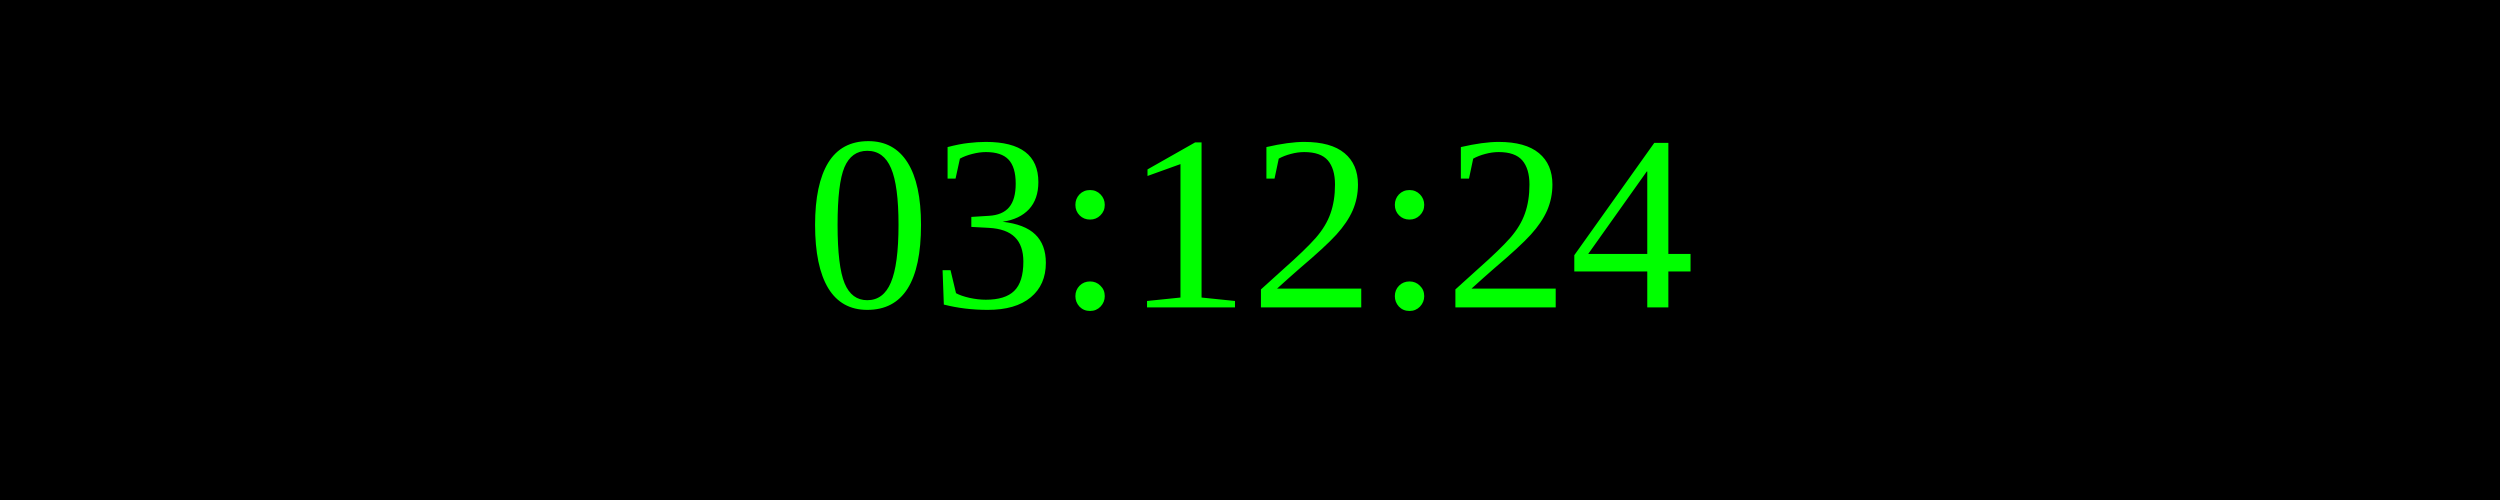
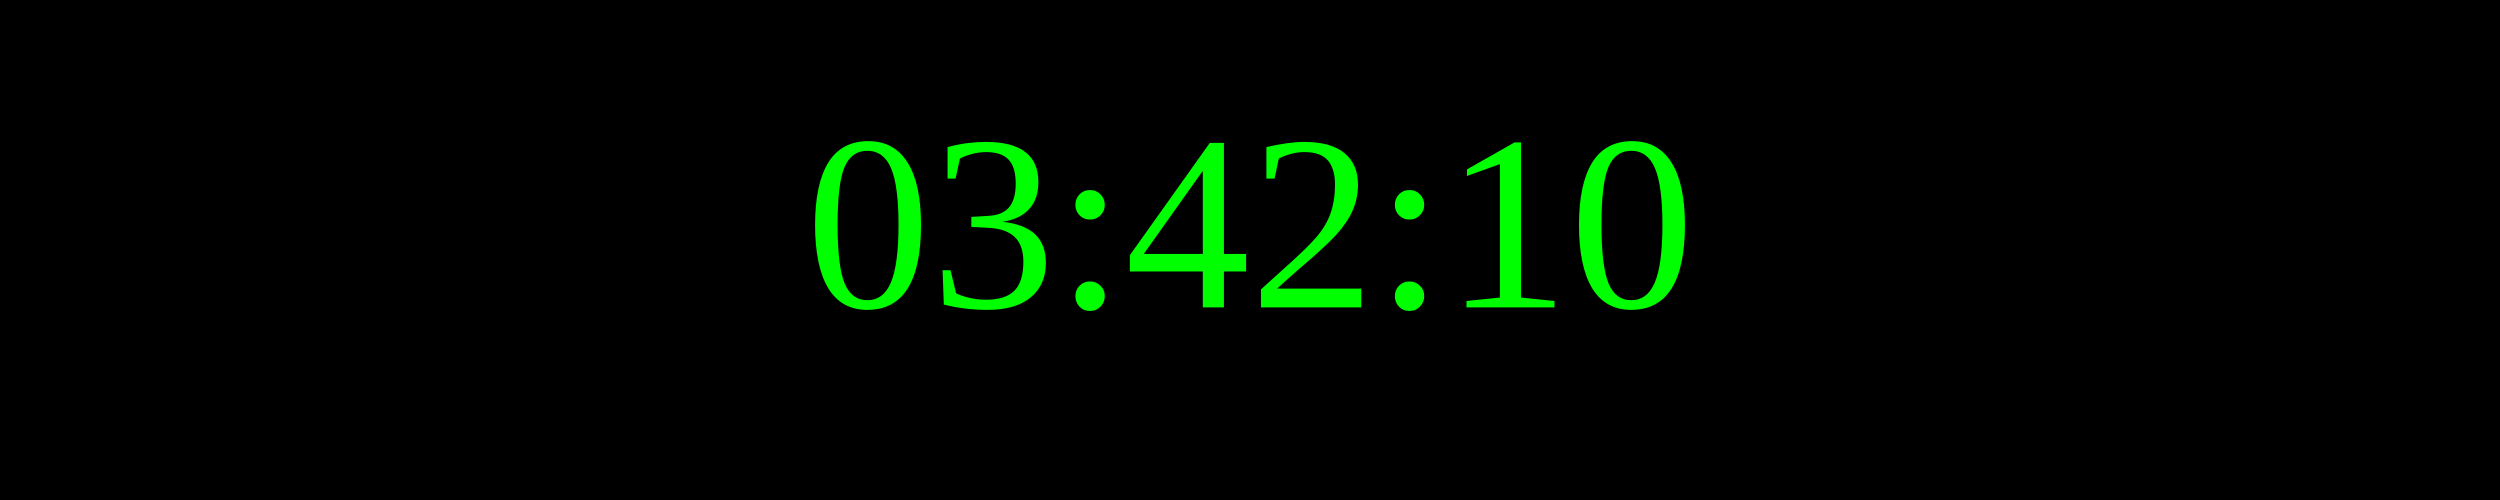
<svg xmlns="http://www.w3.org/2000/svg" width="250" height="50">
  <rect width="100%" height="100%" fill="black" />
  <text x="50%" y="50%" font-size="25" fill="lime" text-anchor="middle" dominant-baseline="middle">
- 03:12:24
+ 03:42:10
</text>
</svg>
